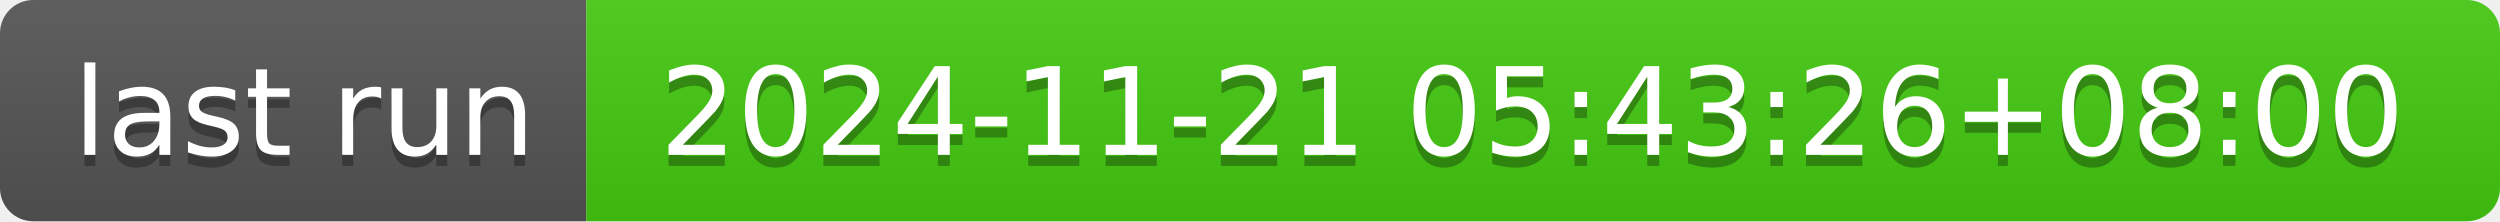
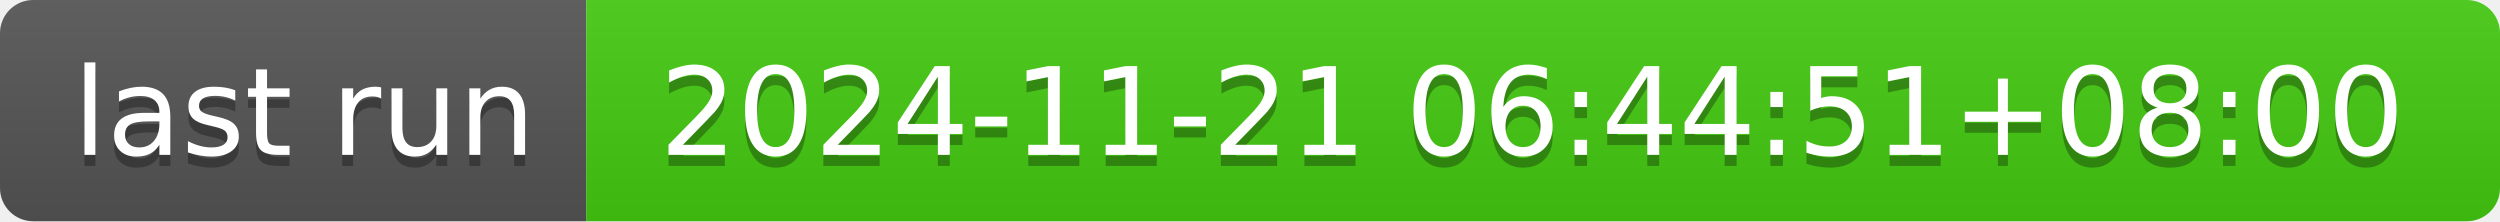
- <svg xmlns="http://www.w3.org/2000/svg" width="226" height="20" role="img" aria-label="last run: 2024-11-21 05:43:26+08:00">
+ <svg xmlns="http://www.w3.org/2000/svg" width="226" height="20" role="img" aria-label="last run: 2024-11-21 06:44:51+08:00">
  <linearGradient id="s" x2="0" y2="100%">
    <stop offset="0" stop-color="#bbb" stop-opacity=".1" />
    <stop offset="1" stop-opacity=".1" />
  </linearGradient>
  <clipPath id="r">
    <rect width="226" height="20" rx="3" fill="#fff" />
  </clipPath>
  <g clip-path="url(#r)">
    <rect width="53" height="20" fill="#555" />
    <rect x="53" width="173" height="20" fill="#4c1" />
    <rect width="226" height="20" fill="url(#s)" />
  </g>
  <g fill="#fff" text-anchor="middle" font-family="Verdana,Geneva,DejaVu Sans,sans-serif" text-rendering="geometricPrecision" font-size="110">
    <text aria-hidden="true" x="275" y="150" fill="#010101" fill-opacity=".3" transform="scale(.1)" textLength="430">last run</text>
    <text x="275" y="140" transform="scale(.1)" fill="#fff" textLength="430">last run</text>
-     <text aria-hidden="true" x="1385" y="150" fill="#010101" fill-opacity=".3" transform="scale(.1)" textLength="1630">2024-11-21 05:43:26+08:00</text>
-     <text x="1385" y="140" transform="scale(.1)" fill="#fff" textLength="1630">2024-11-21 05:43:26+08:00</text>
+     <text aria-hidden="true" x="1385" y="150" fill="#010101" fill-opacity=".3" transform="scale(.1)" textLength="1630">2024-11-21 06:44:51+08:00</text>
+     <text x="1385" y="140" transform="scale(.1)" fill="#fff" textLength="1630">2024-11-21 06:44:51+08:00</text>
  </g>
</svg>
